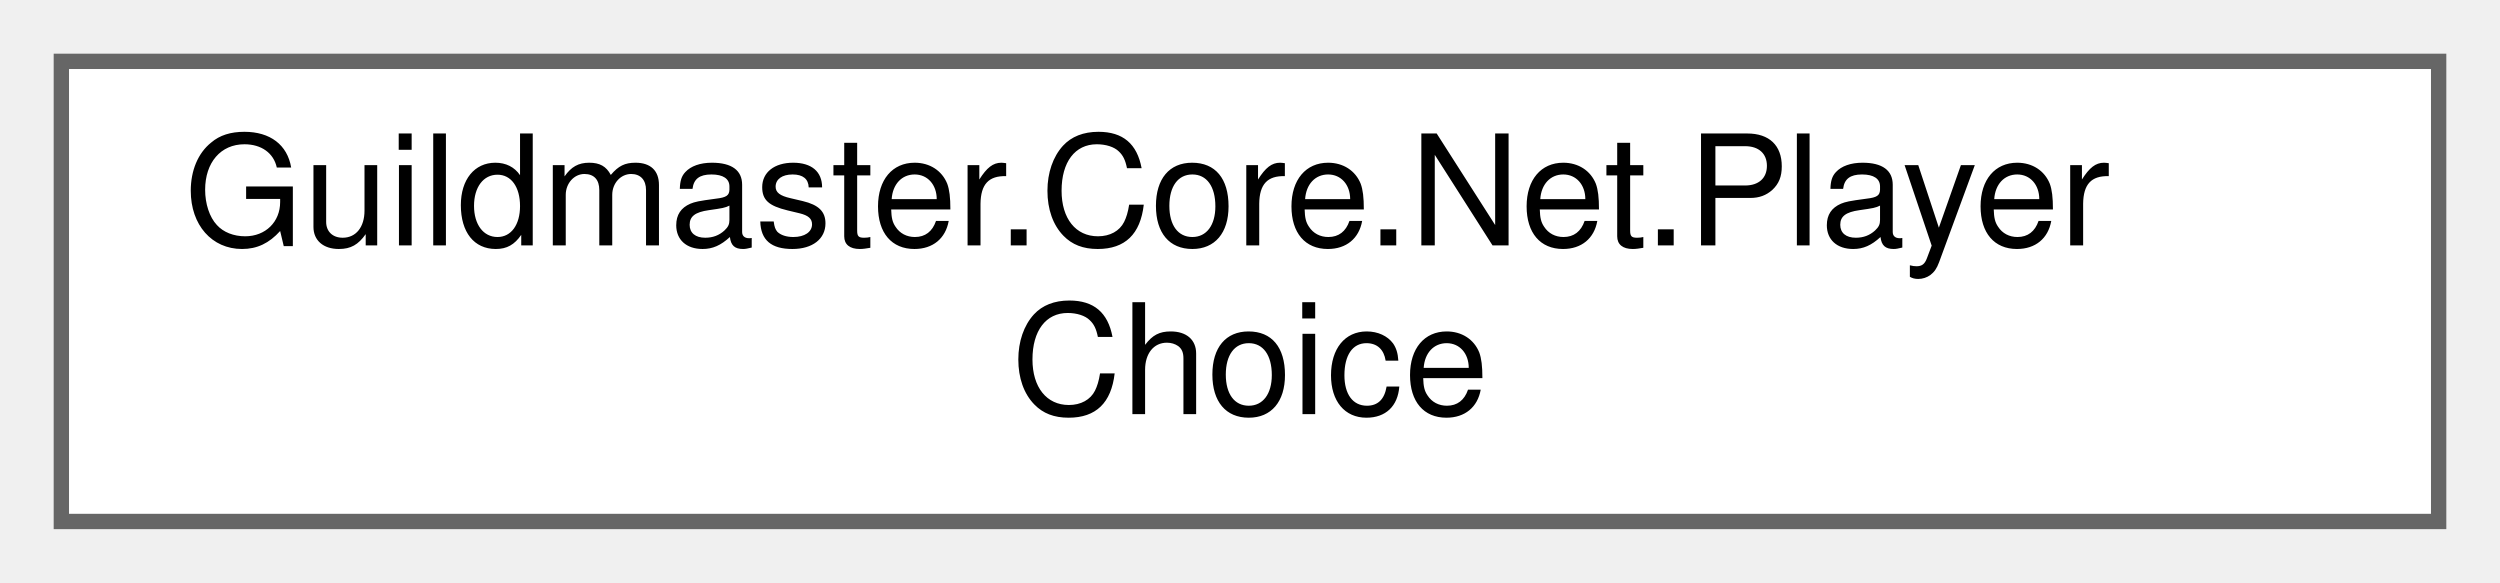
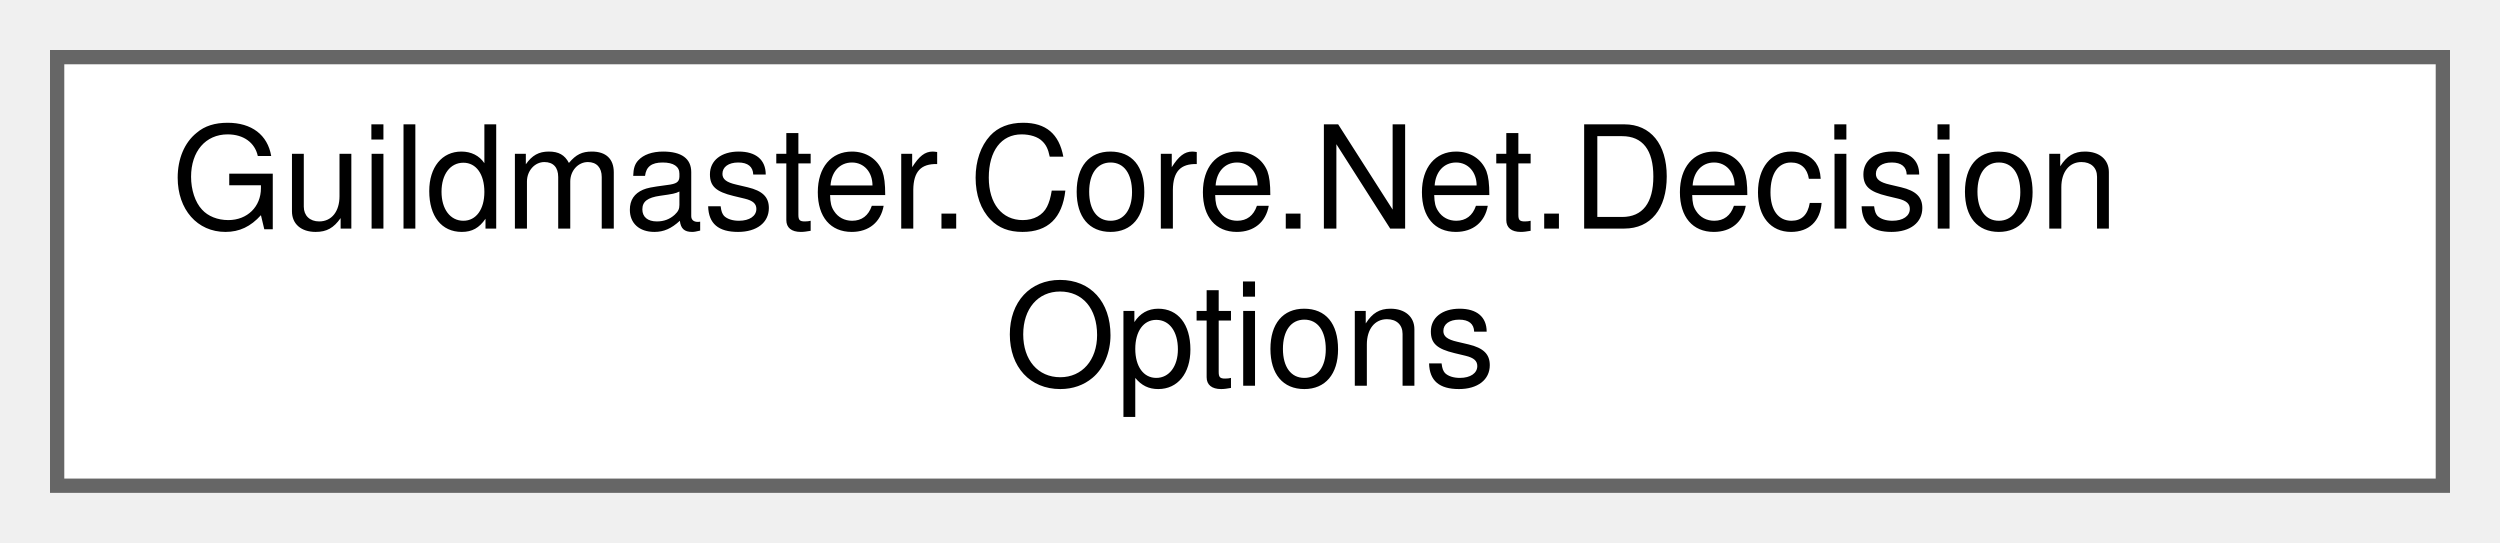
- <svg xmlns="http://www.w3.org/2000/svg" xmlns:xlink="http://www.w3.org/1999/xlink" width="163pt" height="38pt" viewBox="0.00 0.00 163.00 38.00">
+ <svg xmlns="http://www.w3.org/2000/svg" xmlns:xlink="http://www.w3.org/1999/xlink" width="175pt" height="38pt" viewBox="0.00 0.00 175.00 38.00">
  <g id="graph0" class="graph" transform="scale(1 1) rotate(0) translate(4 34)">
    <g id="Node000000" class="node">
      <g id="a_Node000000">
-         <a xlink:href="structGuildmaster_1_1Core_1_1Net_1_1PlayerChoice.html" target="_top" xlink:title="Чей голос и за что он отдан.">
-           <polygon fill="white" stroke="#666666" points="155,-30 0,-30 0,0 155,0 155,-30" />
-           <text text-anchor="start" x="8" y="-18" font-family="Helvetica,sans-Serif" font-size="10.00">Guildmaster.Core.Net.Player</text>
-           <text text-anchor="middle" x="77.5" y="-7" font-family="Helvetica,sans-Serif" font-size="10.00">Choice</text>
+         <a xlink:href="classGuildmaster_1_1Core_1_1Net_1_1DecisionOptions.html" target="_top" xlink:title="Варианты решения, у которого выбор ровно один — «да».">
+           <polygon fill="white" stroke="#666666" points="167,-30 0,-30 0,0 167,0 167,-30" />
+           <text text-anchor="start" x="8" y="-18" font-family="Helvetica,sans-Serif" font-size="10.00">Guildmaster.Core.Net.Decision</text>
+           <text text-anchor="middle" x="83.5" y="-7" font-family="Helvetica,sans-Serif" font-size="10.00">Options</text>
        </a>
      </g>
    </g>
  </g>
</svg>
